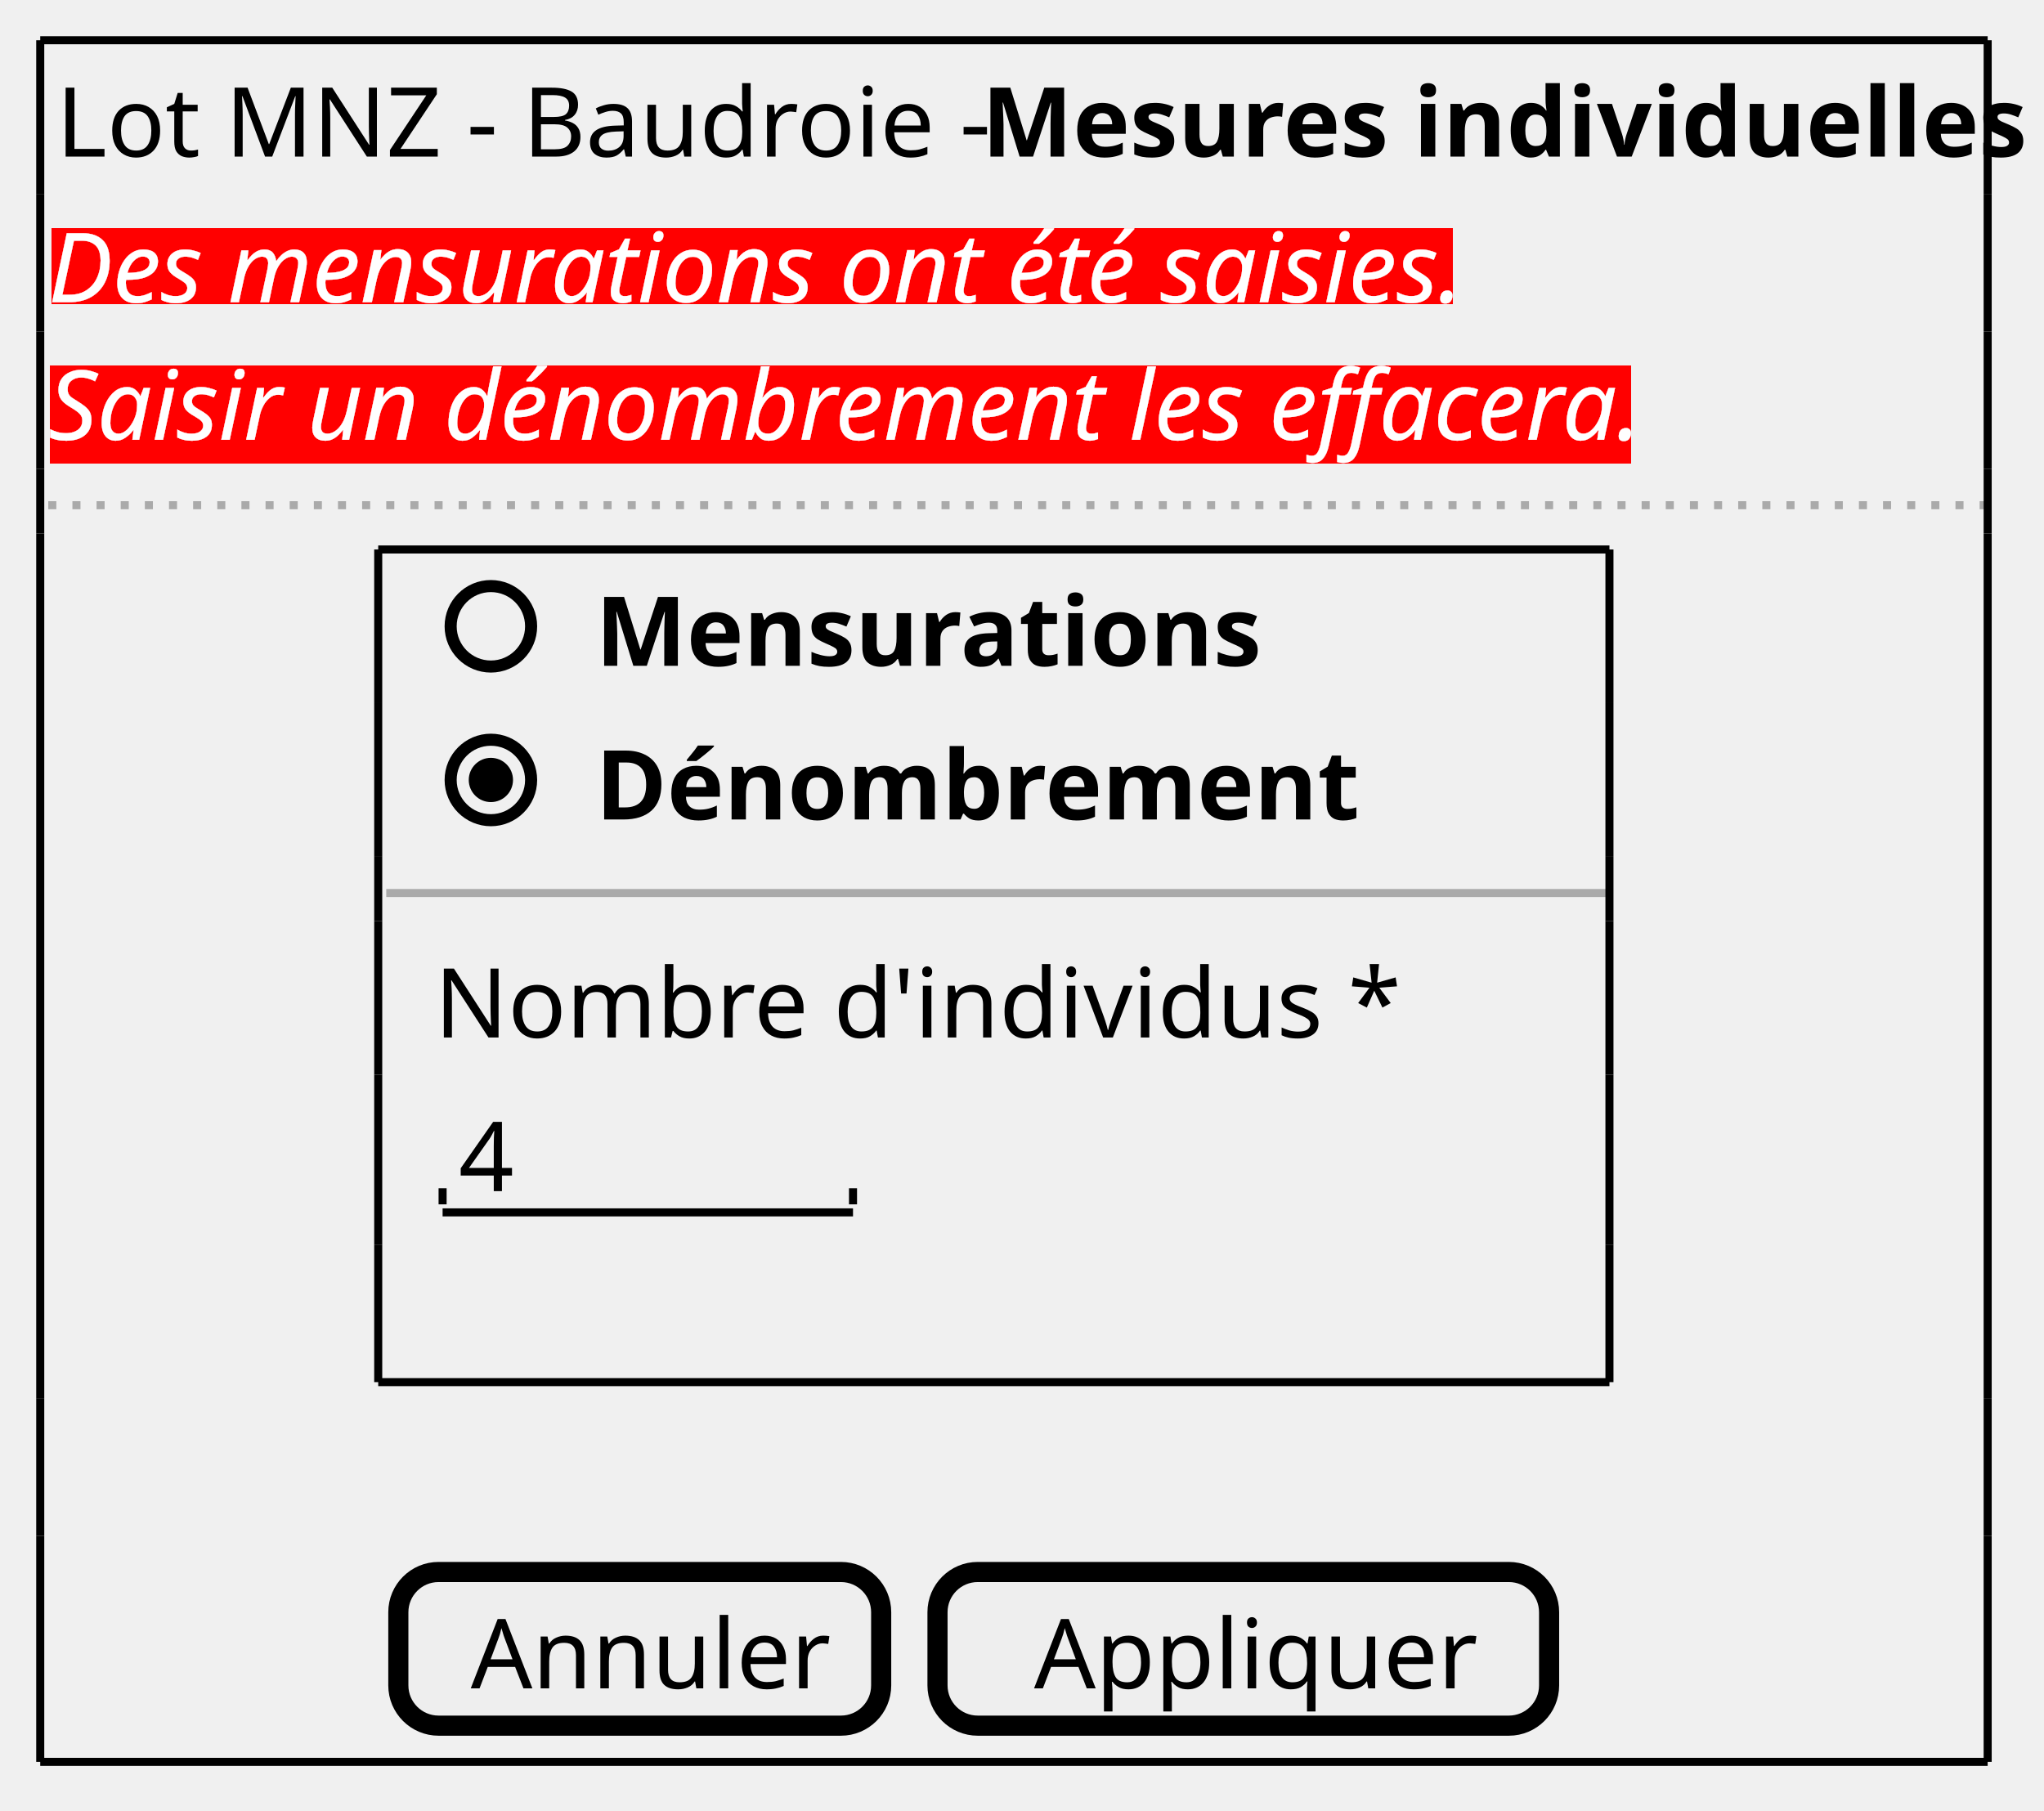
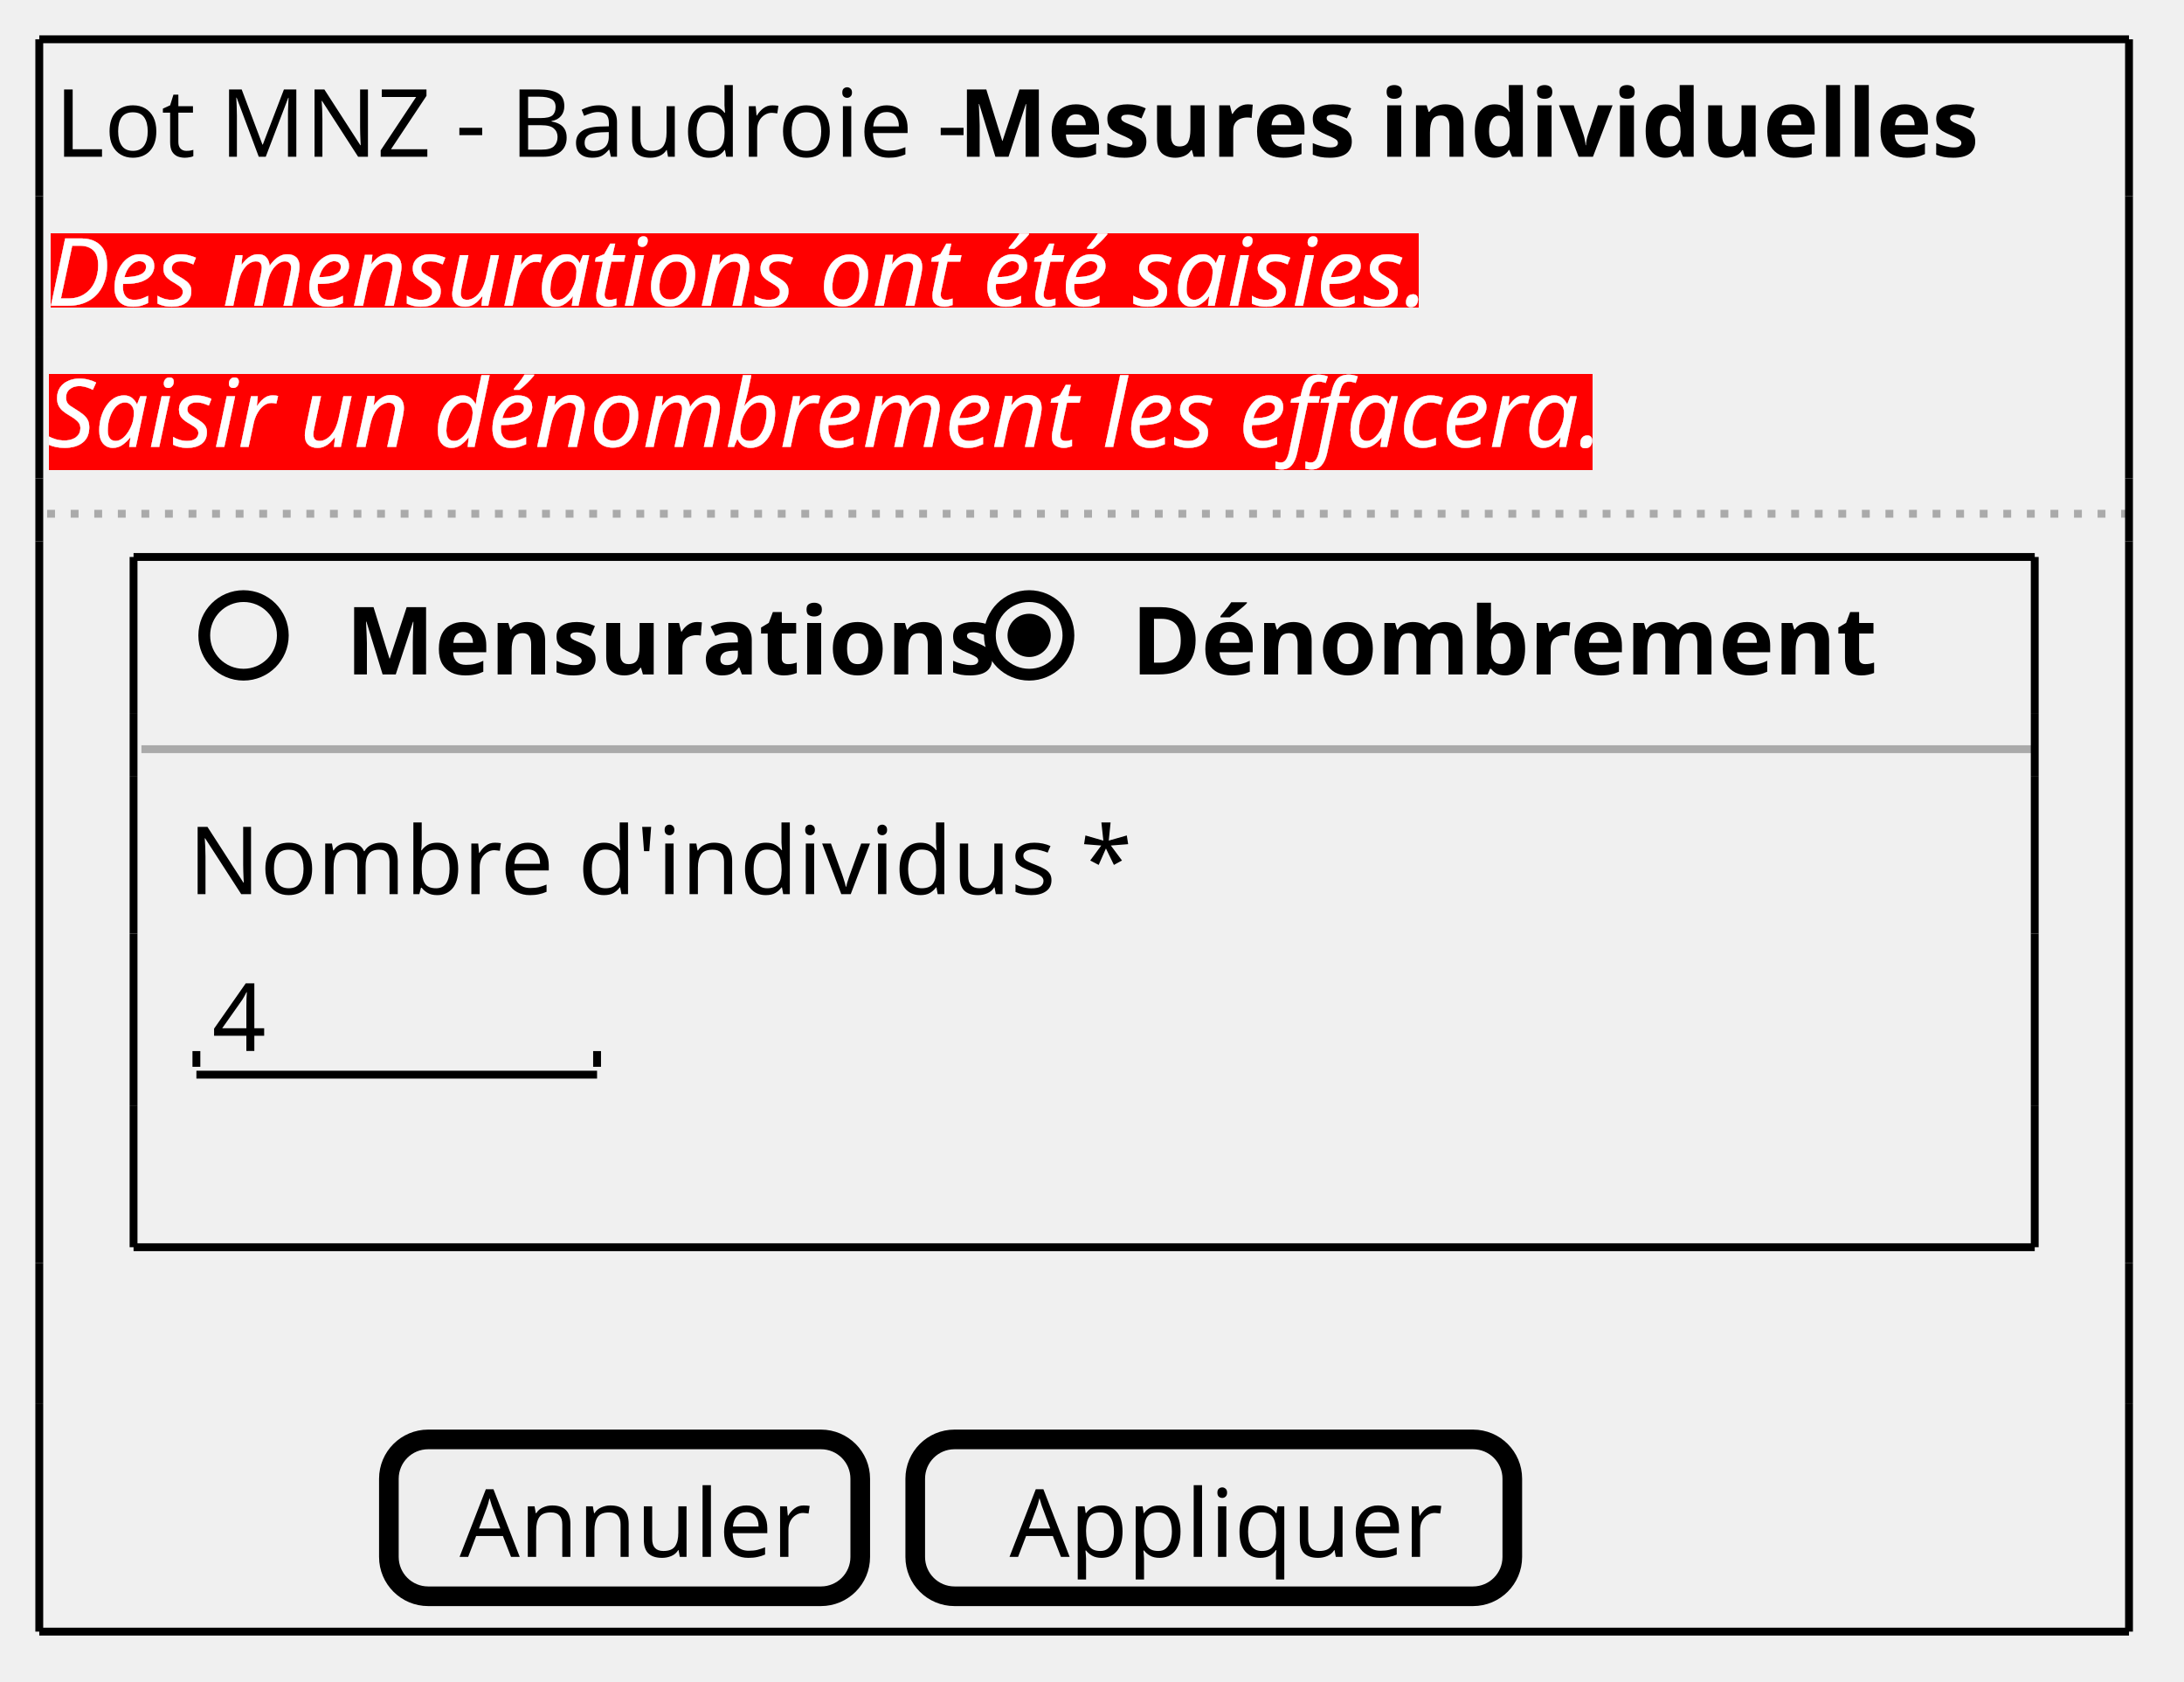
- <svg xmlns="http://www.w3.org/2000/svg" contentStyleType="text/css" height="225px" preserveAspectRatio="none" style="width:254px;height:225px;background:#FFFFFF;" version="1.1" viewBox="0 0 254 225" width="254px" zoomAndPan="magnify">
+ <svg xmlns="http://www.w3.org/2000/svg" contentStyleType="text/css" height="214px" preserveAspectRatio="none" style="width:278px;height:214px;background:#FFFFFF;" version="1.1" viewBox="0 0 278 214" width="278px" zoomAndPan="magnify">
  <defs>
-     <filter height="1" id="b1s8afd24nwwqq0" width="1" x="0" y="0">
+     <filter height="1" id="bwezeradypek20" width="1" x="0" y="0">
      <feFlood flood-color="#FF0000" result="flood" />
      <feComposite in="SourceGraphic" in2="flood" operator="over" />
    </filter>
  </defs>
  <g>
-     <text fill="#000000" font-family="sans-serif" font-size="12" lengthAdjust="spacing" textLength="112" x="7" y="19.457">Lot MNZ - Baudroie -</text>
-     <text fill="#000000" font-family="sans-serif" font-size="12" font-weight="bold" lengthAdjust="spacing" textLength="123" x="122" y="19.457">Mesures individuelles</text>
-     <text fill="#FFFFFF" filter="url(#b1s8afd24nwwqq0)" font-family="sans-serif" font-size="12" font-style="italic" lengthAdjust="spacing" textLength="184" x="6" y="37.551">Des mensurations ont été saisies.</text>
-     <text fill="#FFFFFF" filter="url(#b1s8afd24nwwqq0)" font-family="sans-serif" font-size="12" font-style="italic" lengthAdjust="spacing" textLength="206" x="6" y="54.645">Saisir un dénombrement les effacera.</text>
-     <line style="stroke:#AAAAAA;stroke-width:1.0;stroke-dasharray:1.0,2.0;" x1="6" x2="247" y1="62.781" y2="62.781" />
-     <text fill="#000000" font-family="sans-serif" font-size="12" font-weight="bold" lengthAdjust="spacing" textLength="78" x="74" y="82.738">Mensurations</text>
-     <ellipse cx="61" cy="77.828" fill="none" rx="5" ry="5" style="stroke:#000000;stroke-width:1.5;" />
-     <text fill="#000000" font-family="sans-serif" font-size="12" font-weight="bold" lengthAdjust="spacing" textLength="88" x="74" y="101.832">Dénombrement</text>
-     <ellipse cx="61" cy="96.922" fill="none" rx="5" ry="5" style="stroke:#000000;stroke-width:1.5;" />
-     <ellipse cx="61" cy="96.922" fill="#000000" rx="2" ry="2" style="stroke:#000000;stroke-width:1.5;" />
-     <line style="stroke:#AAAAAA;stroke-width:1.0;" x1="48" x2="200" y1="110.969" y2="110.969" />
-     <text fill="#000000" font-family="sans-serif" font-size="12" lengthAdjust="spacing" textLength="114" x="54" y="128.926">Nombre d'individus *</text>
-     <text fill="#000000" font-family="sans-serif" font-size="12" lengthAdjust="spacing" textLength="7" x="57" y="148.019">4</text>
-     <line style="stroke:#000000;stroke-width:1.0;" x1="55" x2="106" y1="150.656" y2="150.656" />
-     <line style="stroke:#000000;stroke-width:1.0;" x1="55" x2="55" y1="147.656" y2="149.656" />
-     <line style="stroke:#000000;stroke-width:1.0;" x1="106" x2="106" y1="147.656" y2="149.656" />
-     <line style="stroke:#000000;stroke-width:1.0;" x1="47" x2="200" y1="68.281" y2="68.281" />
-     <line style="stroke:#000000;stroke-width:1.0;" x1="47" x2="200" y1="171.75" y2="171.75" />
-     <line style="stroke:#000000;stroke-width:1.0;" x1="47" x2="47" y1="68.281" y2="87.375" />
-     <line style="stroke:#000000;stroke-width:1.0;" x1="200" x2="200" y1="87.375" y2="106.469" />
-     <line style="stroke:#000000;stroke-width:1.0;" x1="200" x2="200" y1="68.281" y2="87.375" />
-     <line style="stroke:#000000;stroke-width:1.0;" x1="47" x2="47" y1="154.656" y2="171.75" />
-     <line style="stroke:#000000;stroke-width:1.0;" x1="47" x2="47" y1="133.562" y2="154.656" />
-     <line style="stroke:#000000;stroke-width:1.0;" x1="200" x2="200" y1="154.656" y2="171.75" />
-     <line style="stroke:#000000;stroke-width:1.0;" x1="47" x2="47" y1="114.469" y2="133.562" />
-     <line style="stroke:#000000;stroke-width:1.0;" x1="200" x2="200" y1="133.562" y2="154.656" />
-     <line style="stroke:#000000;stroke-width:1.0;" x1="47" x2="47" y1="106.469" y2="114.469" />
-     <line style="stroke:#000000;stroke-width:1.0;" x1="200" x2="200" y1="114.469" y2="133.562" />
-     <line style="stroke:#000000;stroke-width:1.0;" x1="47" x2="47" y1="87.375" y2="106.469" />
-     <line style="stroke:#000000;stroke-width:1.0;" x1="200" x2="200" y1="106.469" y2="114.469" />
-     <rect fill="#EEEEEE" height="19.094" rx="5" ry="5" style="stroke:#000000;stroke-width:2.5;" width="60" x="49.5" y="195.344" />
-     <text fill="#000000" font-family="sans-serif" font-size="12" lengthAdjust="spacing" textLength="42" x="58.5" y="209.801">Annuler</text>
-     <rect fill="#EEEEEE" height="19.094" rx="5" ry="5" style="stroke:#000000;stroke-width:2.5;" width="76" x="116.5" y="195.344" />
-     <text fill="#000000" font-family="sans-serif" font-size="12" lengthAdjust="spacing" textLength="52" x="128.5" y="209.801">Appliquer</text>
-     <line style="stroke:#000000;stroke-width:1.0;" x1="5" x2="247" y1="5" y2="5" />
-     <line style="stroke:#000000;stroke-width:1.0;" x1="5" x2="247" y1="218.938" y2="218.938" />
-     <line style="stroke:#000000;stroke-width:1.0;" x1="5" x2="5" y1="5" y2="24.094" />
-     <line style="stroke:#000000;stroke-width:1.0;" x1="247" x2="247" y1="5" y2="24.094" />
-     <line style="stroke:#000000;stroke-width:1.0;" x1="5" x2="5" y1="173.75" y2="190.844" />
-     <line style="stroke:#000000;stroke-width:1.0;" x1="247" x2="247" y1="173.75" y2="190.844" />
-     <line style="stroke:#000000;stroke-width:1.0;" x1="5" x2="5" y1="58.281" y2="66.281" />
-     <line style="stroke:#000000;stroke-width:1.0;" x1="247" x2="247" y1="58.281" y2="66.281" />
-     <line style="stroke:#000000;stroke-width:1.0;" x1="5" x2="5" y1="24.094" y2="41.188" />
-     <line style="stroke:#000000;stroke-width:1.0;" x1="247" x2="247" y1="24.094" y2="41.188" />
-     <line style="stroke:#000000;stroke-width:1.0;" x1="5" x2="5" y1="190.844" y2="218.938" />
-     <line style="stroke:#000000;stroke-width:1.0;" x1="247" x2="247" y1="190.844" y2="218.938" />
-     <line style="stroke:#000000;stroke-width:1.0;" x1="5" x2="5" y1="66.281" y2="173.75" />
-     <line style="stroke:#000000;stroke-width:1.0;" x1="247" x2="247" y1="66.281" y2="173.75" />
-     <line style="stroke:#000000;stroke-width:1.0;" x1="5" x2="5" y1="41.188" y2="58.281" />
-     <line style="stroke:#000000;stroke-width:1.0;" x1="247" x2="247" y1="41.188" y2="58.281" />
+     <text fill="#000000" font-family="sans-serif" font-size="12" lengthAdjust="spacing" textLength="112" x="7" y="19.949">Lot MNZ - Baudroie -</text>
+     <text fill="#000000" font-family="sans-serif" font-size="12" font-weight="bold" lengthAdjust="spacing" textLength="123" x="122" y="19.949">Mesures individuelles</text>
+     <text fill="#FFFFFF" filter="url(#bwezeradypek20)" font-family="sans-serif" font-size="12" font-style="italic" lengthAdjust="spacing" textLength="184" x="6" y="38.91">Des mensurations ont été saisies.</text>
+     <text fill="#FFFFFF" filter="url(#bwezeradypek20)" font-family="sans-serif" font-size="12" font-style="italic" lengthAdjust="spacing" textLength="206" x="6" y="56.871">Saisir un dénombrement les effacera.</text>
+     <line style="stroke:#AAAAAA;stroke-width:1.0;stroke-dasharray:1.0,2.0;" x1="6" x2="271" y1="65.383" y2="65.383" />
+     <text fill="#000000" font-family="sans-serif" font-size="12" font-weight="bold" lengthAdjust="spacing" textLength="78" x="44" y="85.832">Mensurations</text>
+     <ellipse cx="31" cy="80.863" fill="none" rx="5" ry="5" style="stroke:#000000;stroke-width:1.5;" />
+     <text fill="#000000" font-family="sans-serif" font-size="12" font-weight="bold" lengthAdjust="spacing" textLength="88" x="144" y="85.832">Dénombrement</text>
+     <ellipse cx="131" cy="80.863" fill="none" rx="5" ry="5" style="stroke:#000000;stroke-width:1.5;" />
+     <ellipse cx="131" cy="80.863" fill="#000000" rx="2" ry="2" style="stroke:#000000;stroke-width:1.5;" />
+     <line style="stroke:#AAAAAA;stroke-width:1.0;" x1="18" x2="259" y1="95.344" y2="95.344" />
+     <text fill="#000000" font-family="sans-serif" font-size="12" lengthAdjust="spacing" textLength="114" x="24" y="113.793">Nombre d'individus *</text>
+     <text fill="#000000" font-family="sans-serif" font-size="12" lengthAdjust="spacing" textLength="7" x="27" y="133.754">4</text>
+     <line style="stroke:#000000;stroke-width:1.0;" x1="25" x2="76" y1="136.766" y2="136.766" />
+     <line style="stroke:#000000;stroke-width:1.0;" x1="25" x2="25" y1="133.766" y2="135.766" />
+     <line style="stroke:#000000;stroke-width:1.0;" x1="76" x2="76" y1="133.766" y2="135.766" />
+     <line style="stroke:#000000;stroke-width:1.0;" x1="17" x2="259" y1="70.883" y2="70.883" />
+     <line style="stroke:#000000;stroke-width:1.0;" x1="17" x2="259" y1="158.727" y2="158.727" />
+     <line style="stroke:#000000;stroke-width:1.0;" x1="17" x2="17" y1="70.883" y2="90.844" />
+     <line style="stroke:#000000;stroke-width:1.0;" x1="259" x2="259" y1="90.844" y2="98.844" />
+     <line style="stroke:#000000;stroke-width:1.0;" x1="259" x2="259" y1="70.883" y2="90.844" />
+     <line style="stroke:#000000;stroke-width:1.0;" x1="17" x2="17" y1="140.766" y2="158.727" />
+     <line style="stroke:#000000;stroke-width:1.0;" x1="17" x2="17" y1="118.805" y2="140.766" />
+     <line style="stroke:#000000;stroke-width:1.0;" x1="259" x2="259" y1="140.766" y2="158.727" />
+     <line style="stroke:#000000;stroke-width:1.0;" x1="17" x2="17" y1="98.844" y2="118.805" />
+     <line style="stroke:#000000;stroke-width:1.0;" x1="259" x2="259" y1="118.805" y2="140.766" />
+     <line style="stroke:#000000;stroke-width:1.0;" x1="17" x2="17" y1="90.844" y2="98.844" />
+     <line style="stroke:#000000;stroke-width:1.0;" x1="259" x2="259" y1="98.844" y2="118.805" />
+     <rect fill="#EEEEEE" height="19.961" rx="5" ry="5" style="stroke:#000000;stroke-width:2.5;" width="60" x="49.5" y="183.188" />
+     <text fill="#000000" font-family="sans-serif" font-size="12" lengthAdjust="spacing" textLength="42" x="58.5" y="198.137">Annuler</text>
+     <rect fill="#EEEEEE" height="19.961" rx="5" ry="5" style="stroke:#000000;stroke-width:2.5;" width="76" x="116.5" y="183.188" />
+     <text fill="#000000" font-family="sans-serif" font-size="12" lengthAdjust="spacing" textLength="52" x="128.5" y="198.137">Appliquer</text>
+     <line style="stroke:#000000;stroke-width:1.0;" x1="5" x2="271" y1="5" y2="5" />
+     <line style="stroke:#000000;stroke-width:1.0;" x1="5" x2="271" y1="207.648" y2="207.648" />
+     <line style="stroke:#000000;stroke-width:1.0;" x1="5" x2="5" y1="5" y2="24.961" />
+     <line style="stroke:#000000;stroke-width:1.0;" x1="271" x2="271" y1="5" y2="24.961" />
+     <line style="stroke:#000000;stroke-width:1.0;" x1="5" x2="5" y1="160.727" y2="178.688" />
+     <line style="stroke:#000000;stroke-width:1.0;" x1="271" x2="271" y1="160.727" y2="178.688" />
+     <line style="stroke:#000000;stroke-width:1.0;" x1="5" x2="5" y1="60.883" y2="68.883" />
+     <line style="stroke:#000000;stroke-width:1.0;" x1="271" x2="271" y1="60.883" y2="68.883" />
+     <line style="stroke:#000000;stroke-width:1.0;" x1="5" x2="5" y1="24.961" y2="42.922" />
+     <line style="stroke:#000000;stroke-width:1.0;" x1="271" x2="271" y1="24.961" y2="42.922" />
+     <line style="stroke:#000000;stroke-width:1.0;" x1="5" x2="5" y1="178.688" y2="207.648" />
+     <line style="stroke:#000000;stroke-width:1.0;" x1="271" x2="271" y1="178.688" y2="207.648" />
+     <line style="stroke:#000000;stroke-width:1.0;" x1="5" x2="5" y1="68.883" y2="160.727" />
+     <line style="stroke:#000000;stroke-width:1.0;" x1="271" x2="271" y1="68.883" y2="160.727" />
+     <line style="stroke:#000000;stroke-width:1.0;" x1="5" x2="5" y1="42.922" y2="60.883" />
+     <line style="stroke:#000000;stroke-width:1.0;" x1="271" x2="271" y1="42.922" y2="60.883" />
  </g>
</svg>
